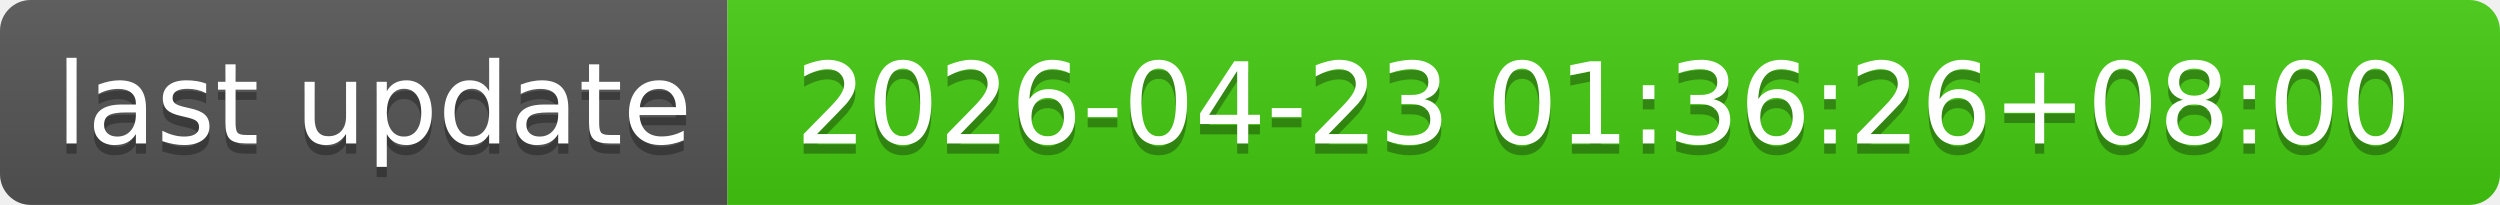
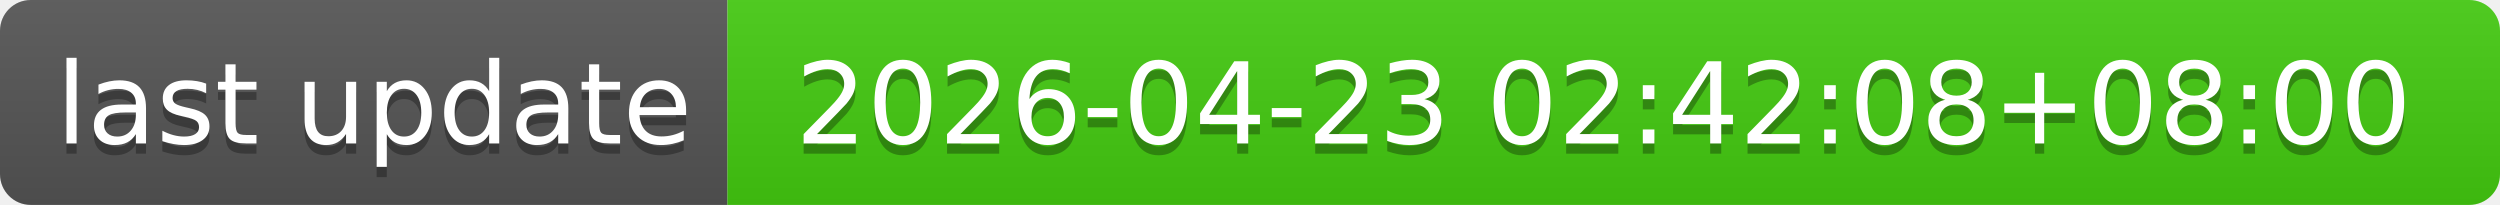
- <svg xmlns="http://www.w3.org/2000/svg" width="244" height="20" role="img" aria-label="last update: 2026-04-23 01:36:26+08:00">
+ <svg xmlns="http://www.w3.org/2000/svg" width="244" height="20" role="img" aria-label="last update: 2026-04-23 02:42:08+08:00">
  <linearGradient id="s" x2="0" y2="100%">
    <stop offset="0" stop-color="#bbb" stop-opacity=".1" />
    <stop offset="1" stop-opacity=".1" />
  </linearGradient>
  <clipPath id="r">
    <rect width="244" height="20" rx="3" fill="#fff" />
  </clipPath>
  <g clip-path="url(#r)">
    <rect width="71" height="20" fill="#555" />
    <rect x="71" width="173" height="20" fill="#4c1" />
    <rect width="244" height="20" fill="url(#s)" />
  </g>
  <g fill="#fff" text-anchor="middle" font-family="Verdana,Geneva,DejaVu Sans,sans-serif" text-rendering="geometricPrecision" font-size="110">
    <text aria-hidden="true" x="365" y="150" fill="#010101" fill-opacity=".3" transform="scale(.1)" textLength="610">last update</text>
    <text x="365" y="140" transform="scale(.1)" fill="#fff" textLength="610">last update</text>
-     <text aria-hidden="true" x="1565" y="150" fill="#010101" fill-opacity=".3" transform="scale(.1)" textLength="1630">2026-04-23 01:36:26+08:00</text>
-     <text x="1565" y="140" transform="scale(.1)" fill="#fff" textLength="1630">2026-04-23 01:36:26+08:00</text>
+     <text aria-hidden="true" x="1565" y="150" fill="#010101" fill-opacity=".3" transform="scale(.1)" textLength="1630">2026-04-23 02:42:08+08:00</text>
+     <text x="1565" y="140" transform="scale(.1)" fill="#fff" textLength="1630">2026-04-23 02:42:08+08:00</text>
  </g>
</svg>
